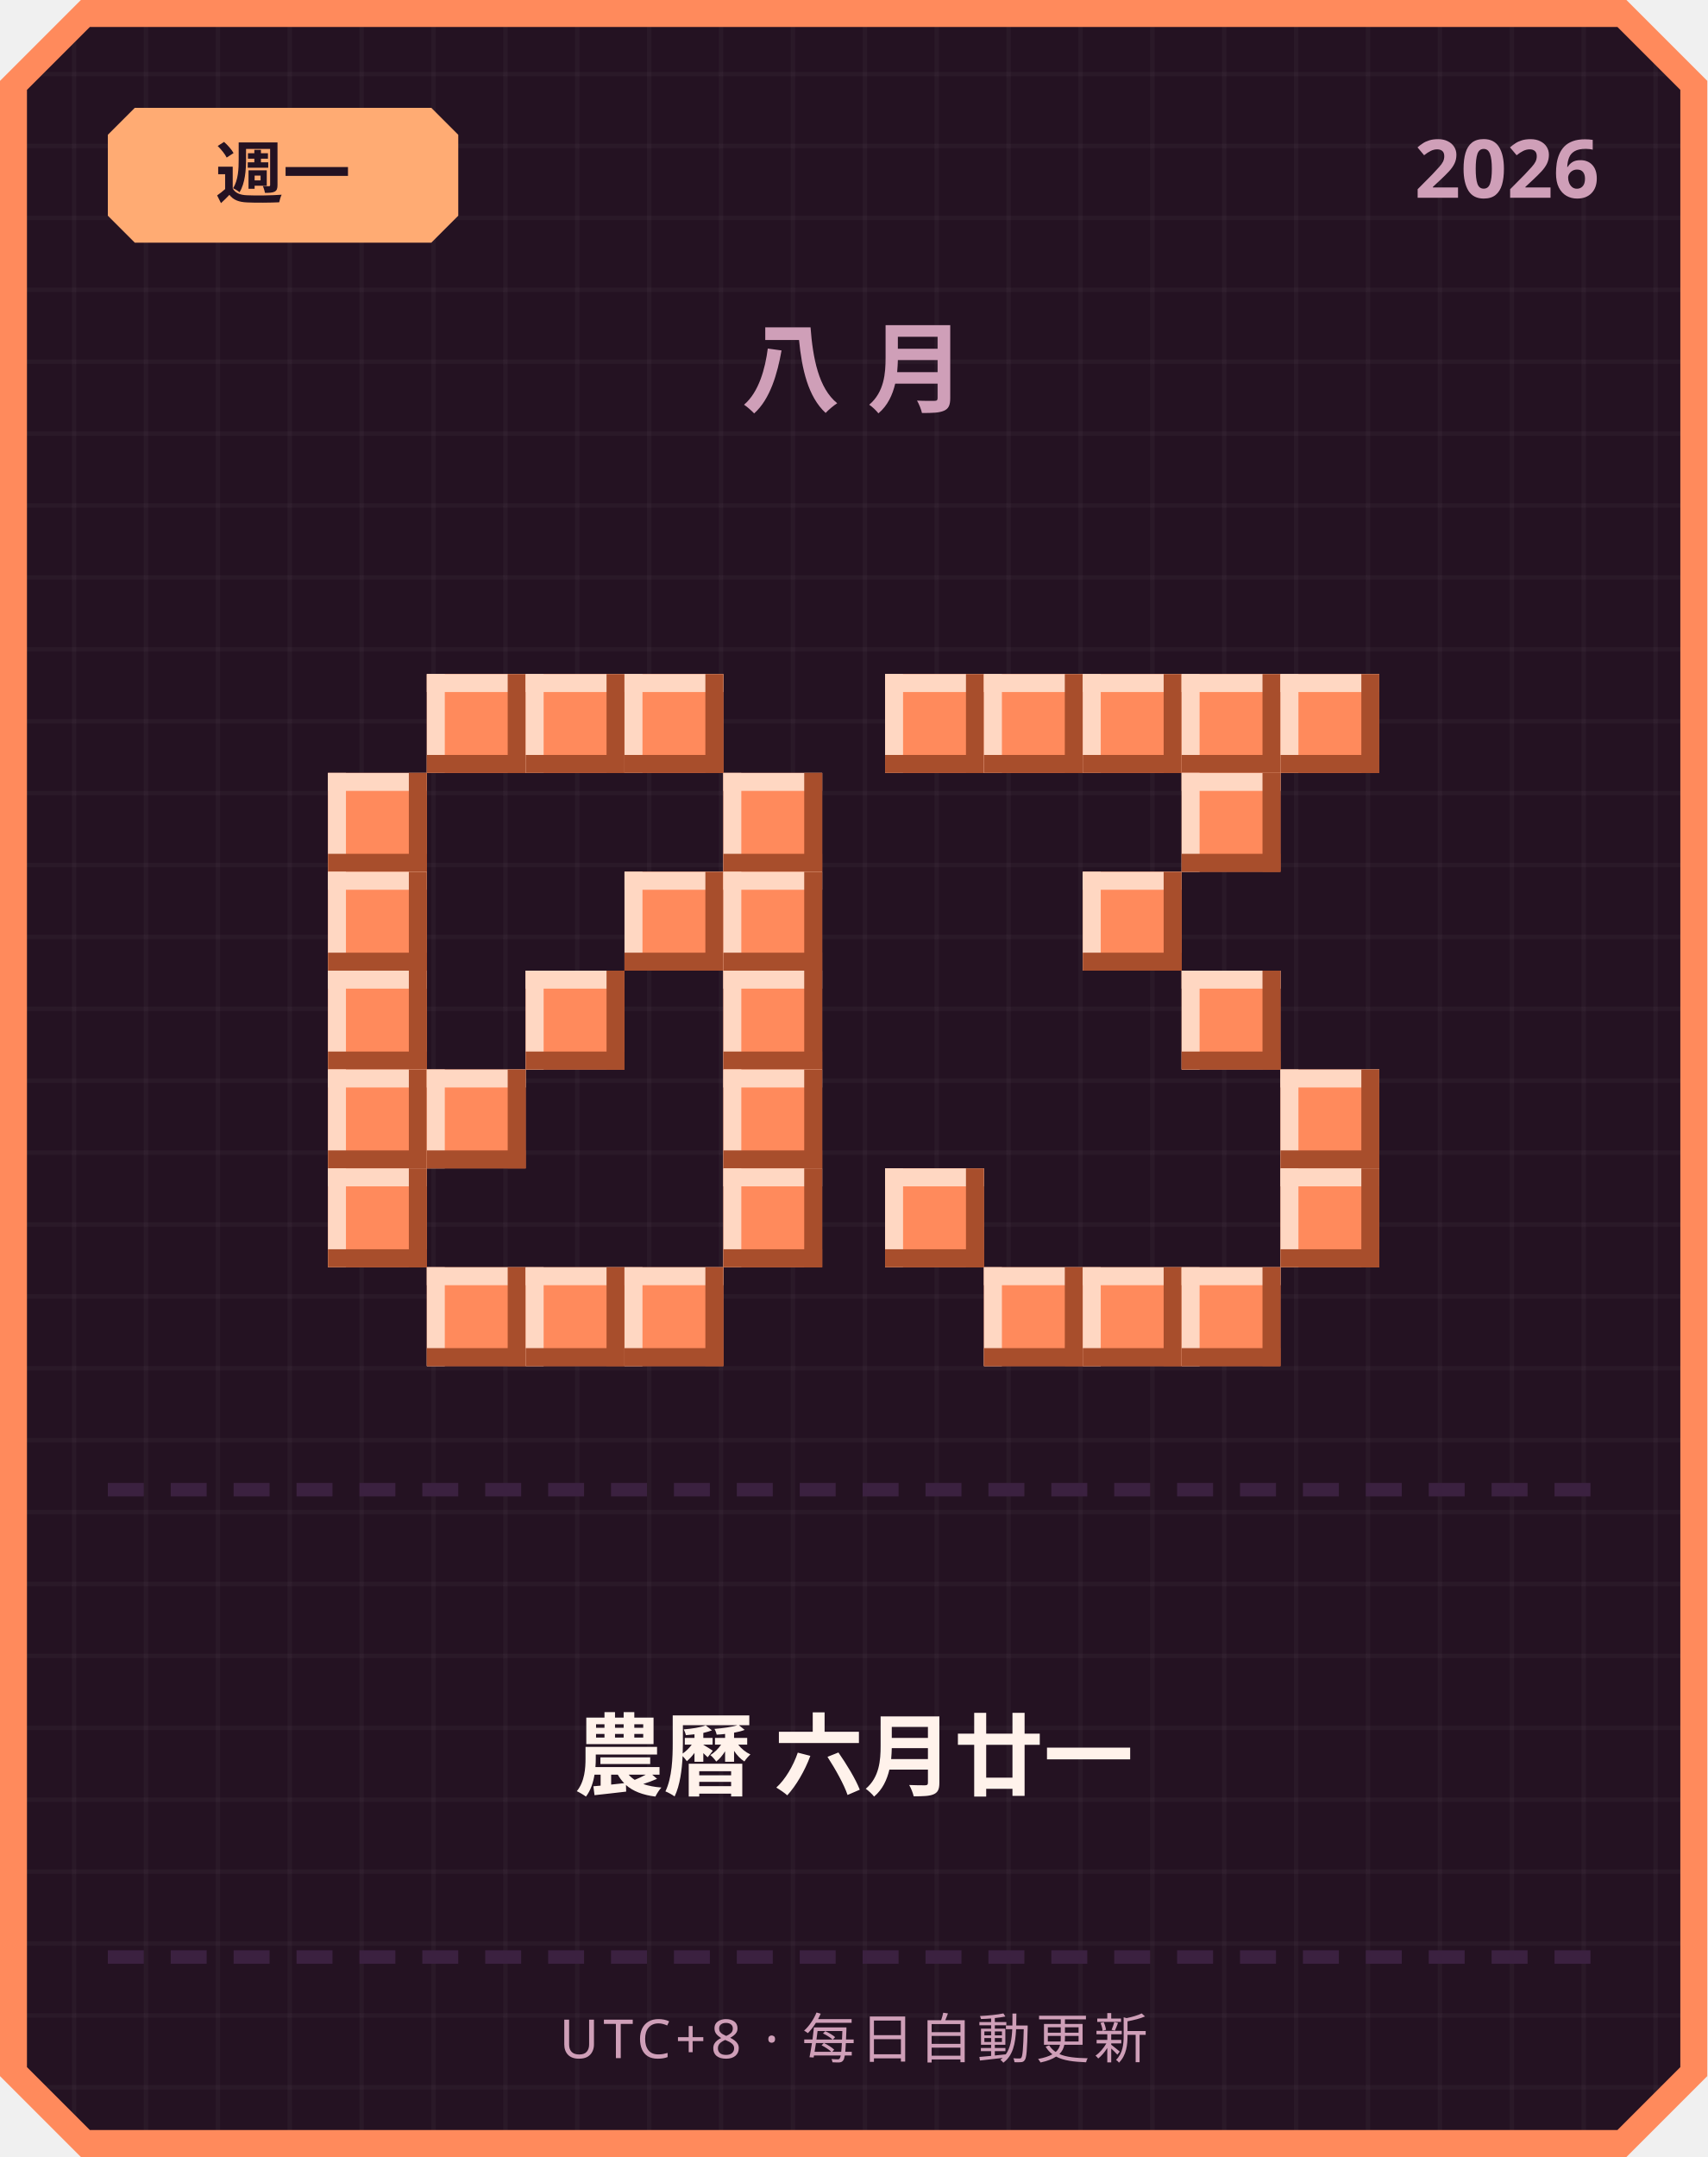
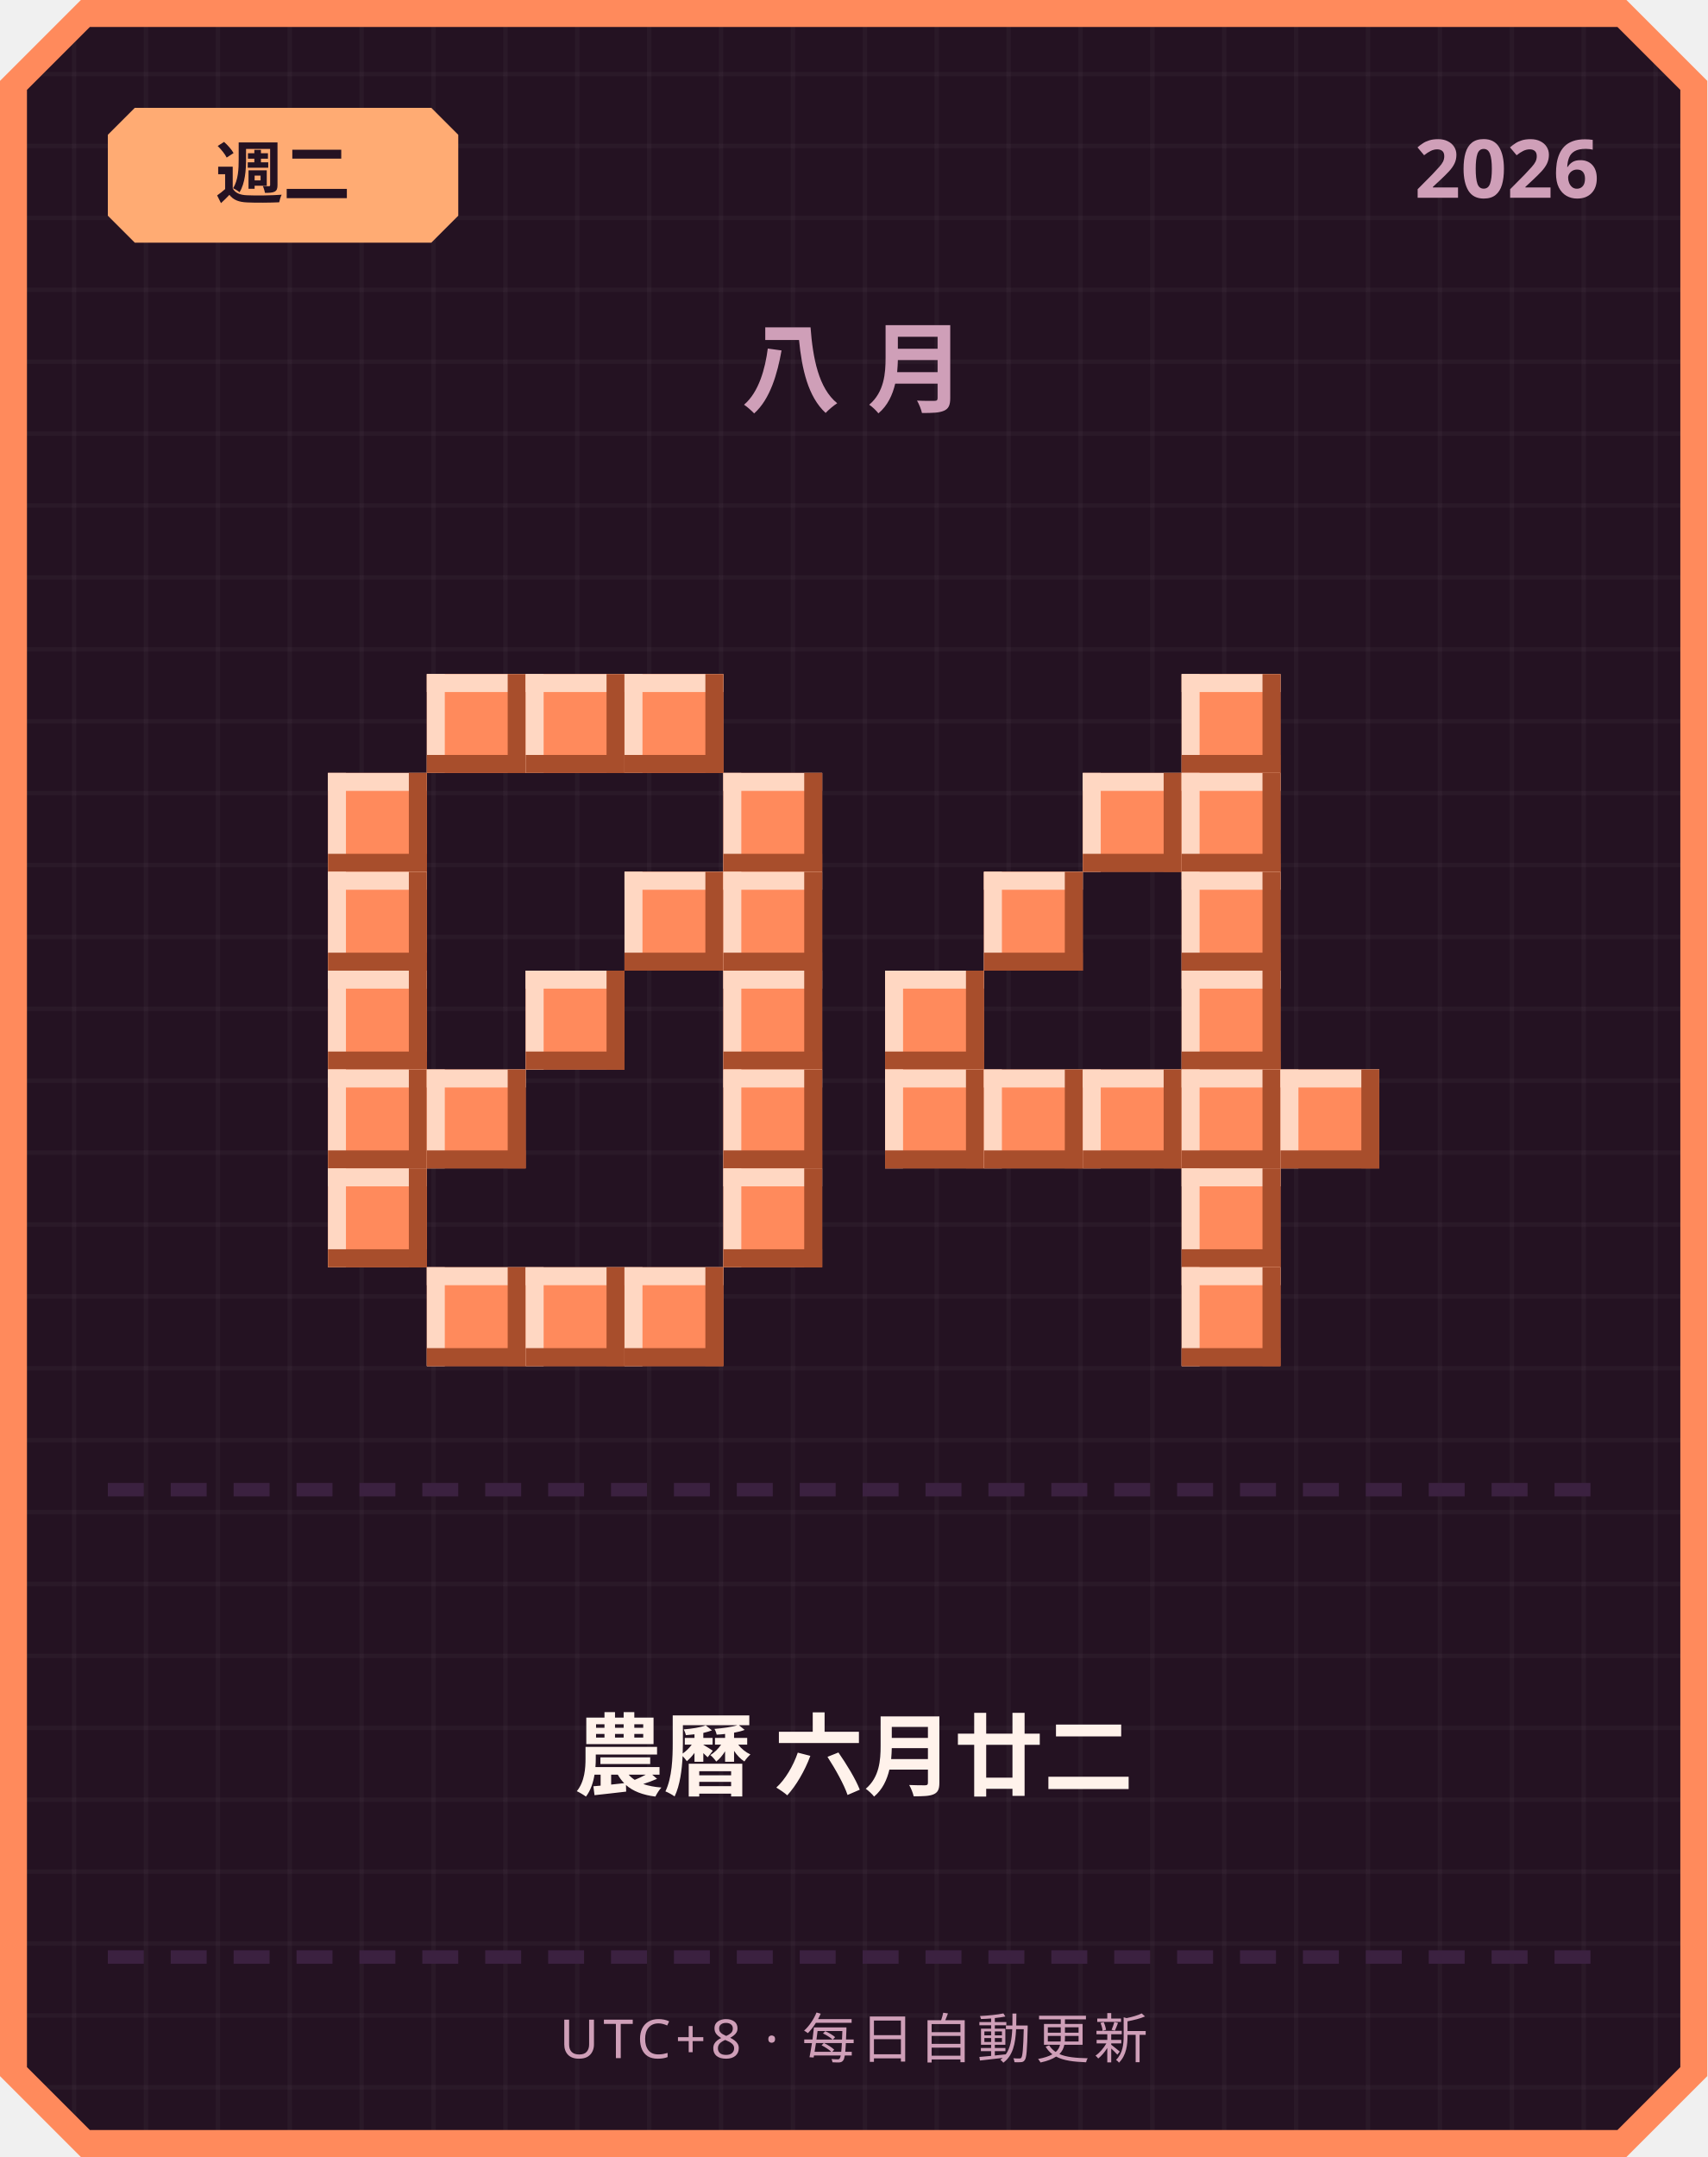
<svg xmlns="http://www.w3.org/2000/svg" width="380" height="480" viewBox="0 0 380 480">
  <defs>
    <pattern id="grid" width="16" height="16" patternUnits="userSpaceOnUse">
      <rect width="16" height="16" fill="#241222" />
      <rect width="1" height="16" fill="#ffffff" opacity="0.03" />
      <rect width="16" height="1" fill="#ffffff" opacity="0.03" />
    </pattern>
  </defs>
  <path d="M 18,0 L 362,0 L 380,18 L 380,462 L 362,480 L 18,480 L 0,462 L 0,18 Z" fill="#ff8a5c" />
  <path d="M 20,6 L 360,6 L 374,20 L 374,460 L 360,474 L 20,474 L 6,460 L 6,20 Z" fill="url(#grid)" />
  <path d="M 30,24 L 96,24 L 102,30 L 102,48 L 96,54 L 30,54 L 24,48 L 24,30 Z" fill="#ffab73" />
-   <text x="63" y="44" text-anchor="middle" font-family="'Segoe UI', sans-serif" font-size="15" font-weight="700" fill="#241222">週一</text>
+   <text x="63" y="44" text-anchor="middle" font-family="'Segoe UI', sans-serif" font-size="15" font-weight="700" fill="#241222">週二</text>
  <text x="356" y="44" text-anchor="end" font-family="'Segoe UI', sans-serif" font-size="18" font-weight="700" fill="#cf9fb8">2026</text>
  <text x="190" y="90" text-anchor="middle" font-family="'Segoe UI', sans-serif" font-size="22" font-weight="700" letter-spacing="6" fill="#cf9fb8">八月</text>
  <rect x="95" y="150" width="22" height="22" fill="#ff8a5c" />
  <rect x="95" y="150" width="22" height="4" fill="#ffd7c2" />
  <rect x="95" y="150" width="4" height="22" fill="#ffd7c2" />
  <rect x="95" y="168" width="22" height="4" fill="#a84e2c" />
  <rect x="113" y="150" width="4" height="22" fill="#a84e2c" />
  <rect x="117" y="150" width="22" height="22" fill="#ff8a5c" />
  <rect x="117" y="150" width="22" height="4" fill="#ffd7c2" />
  <rect x="117" y="150" width="4" height="22" fill="#ffd7c2" />
  <rect x="117" y="168" width="22" height="4" fill="#a84e2c" />
  <rect x="135" y="150" width="4" height="22" fill="#a84e2c" />
  <rect x="139" y="150" width="22" height="22" fill="#ff8a5c" />
  <rect x="139" y="150" width="22" height="4" fill="#ffd7c2" />
  <rect x="139" y="150" width="4" height="22" fill="#ffd7c2" />
  <rect x="139" y="168" width="22" height="4" fill="#a84e2c" />
  <rect x="157" y="150" width="4" height="22" fill="#a84e2c" />
  <rect x="73" y="172" width="22" height="22" fill="#ff8a5c" />
  <rect x="73" y="172" width="22" height="4" fill="#ffd7c2" />
  <rect x="73" y="172" width="4" height="22" fill="#ffd7c2" />
  <rect x="73" y="190" width="22" height="4" fill="#a84e2c" />
  <rect x="91" y="172" width="4" height="22" fill="#a84e2c" />
  <rect x="161" y="172" width="22" height="22" fill="#ff8a5c" />
  <rect x="161" y="172" width="22" height="4" fill="#ffd7c2" />
  <rect x="161" y="172" width="4" height="22" fill="#ffd7c2" />
  <rect x="161" y="190" width="22" height="4" fill="#a84e2c" />
  <rect x="179" y="172" width="4" height="22" fill="#a84e2c" />
  <rect x="73" y="194" width="22" height="22" fill="#ff8a5c" />
  <rect x="73" y="194" width="22" height="4" fill="#ffd7c2" />
  <rect x="73" y="194" width="4" height="22" fill="#ffd7c2" />
  <rect x="73" y="212" width="22" height="4" fill="#a84e2c" />
  <rect x="91" y="194" width="4" height="22" fill="#a84e2c" />
  <rect x="139" y="194" width="22" height="22" fill="#ff8a5c" />
  <rect x="139" y="194" width="22" height="4" fill="#ffd7c2" />
  <rect x="139" y="194" width="4" height="22" fill="#ffd7c2" />
  <rect x="139" y="212" width="22" height="4" fill="#a84e2c" />
  <rect x="157" y="194" width="4" height="22" fill="#a84e2c" />
  <rect x="161" y="194" width="22" height="22" fill="#ff8a5c" />
  <rect x="161" y="194" width="22" height="4" fill="#ffd7c2" />
  <rect x="161" y="194" width="4" height="22" fill="#ffd7c2" />
  <rect x="161" y="212" width="22" height="4" fill="#a84e2c" />
  <rect x="179" y="194" width="4" height="22" fill="#a84e2c" />
  <rect x="73" y="216" width="22" height="22" fill="#ff8a5c" />
  <rect x="73" y="216" width="22" height="4" fill="#ffd7c2" />
  <rect x="73" y="216" width="4" height="22" fill="#ffd7c2" />
  <rect x="73" y="234" width="22" height="4" fill="#a84e2c" />
  <rect x="91" y="216" width="4" height="22" fill="#a84e2c" />
  <rect x="117" y="216" width="22" height="22" fill="#ff8a5c" />
  <rect x="117" y="216" width="22" height="4" fill="#ffd7c2" />
  <rect x="117" y="216" width="4" height="22" fill="#ffd7c2" />
  <rect x="117" y="234" width="22" height="4" fill="#a84e2c" />
  <rect x="135" y="216" width="4" height="22" fill="#a84e2c" />
  <rect x="161" y="216" width="22" height="22" fill="#ff8a5c" />
  <rect x="161" y="216" width="22" height="4" fill="#ffd7c2" />
  <rect x="161" y="216" width="4" height="22" fill="#ffd7c2" />
  <rect x="161" y="234" width="22" height="4" fill="#a84e2c" />
  <rect x="179" y="216" width="4" height="22" fill="#a84e2c" />
  <rect x="73" y="238" width="22" height="22" fill="#ff8a5c" />
  <rect x="73" y="238" width="22" height="4" fill="#ffd7c2" />
  <rect x="73" y="238" width="4" height="22" fill="#ffd7c2" />
  <rect x="73" y="256" width="22" height="4" fill="#a84e2c" />
  <rect x="91" y="238" width="4" height="22" fill="#a84e2c" />
  <rect x="95" y="238" width="22" height="22" fill="#ff8a5c" />
  <rect x="95" y="238" width="22" height="4" fill="#ffd7c2" />
  <rect x="95" y="238" width="4" height="22" fill="#ffd7c2" />
  <rect x="95" y="256" width="22" height="4" fill="#a84e2c" />
  <rect x="113" y="238" width="4" height="22" fill="#a84e2c" />
  <rect x="161" y="238" width="22" height="22" fill="#ff8a5c" />
  <rect x="161" y="238" width="22" height="4" fill="#ffd7c2" />
  <rect x="161" y="238" width="4" height="22" fill="#ffd7c2" />
  <rect x="161" y="256" width="22" height="4" fill="#a84e2c" />
  <rect x="179" y="238" width="4" height="22" fill="#a84e2c" />
  <rect x="73" y="260" width="22" height="22" fill="#ff8a5c" />
  <rect x="73" y="260" width="22" height="4" fill="#ffd7c2" />
  <rect x="73" y="260" width="4" height="22" fill="#ffd7c2" />
  <rect x="73" y="278" width="22" height="4" fill="#a84e2c" />
  <rect x="91" y="260" width="4" height="22" fill="#a84e2c" />
  <rect x="161" y="260" width="22" height="22" fill="#ff8a5c" />
  <rect x="161" y="260" width="22" height="4" fill="#ffd7c2" />
  <rect x="161" y="260" width="4" height="22" fill="#ffd7c2" />
  <rect x="161" y="278" width="22" height="4" fill="#a84e2c" />
  <rect x="179" y="260" width="4" height="22" fill="#a84e2c" />
  <rect x="95" y="282" width="22" height="22" fill="#ff8a5c" />
  <rect x="95" y="282" width="22" height="4" fill="#ffd7c2" />
  <rect x="95" y="282" width="4" height="22" fill="#ffd7c2" />
  <rect x="95" y="300" width="22" height="4" fill="#a84e2c" />
  <rect x="113" y="282" width="4" height="22" fill="#a84e2c" />
  <rect x="117" y="282" width="22" height="22" fill="#ff8a5c" />
  <rect x="117" y="282" width="22" height="4" fill="#ffd7c2" />
  <rect x="117" y="282" width="4" height="22" fill="#ffd7c2" />
  <rect x="117" y="300" width="22" height="4" fill="#a84e2c" />
  <rect x="135" y="282" width="4" height="22" fill="#a84e2c" />
  <rect x="139" y="282" width="22" height="22" fill="#ff8a5c" />
  <rect x="139" y="282" width="22" height="4" fill="#ffd7c2" />
  <rect x="139" y="282" width="4" height="22" fill="#ffd7c2" />
  <rect x="139" y="300" width="22" height="4" fill="#a84e2c" />
  <rect x="157" y="282" width="4" height="22" fill="#a84e2c" />
-   <rect x="197" y="150" width="22" height="22" fill="#ff8a5c" />
-   <rect x="197" y="150" width="22" height="4" fill="#ffd7c2" />
-   <rect x="197" y="150" width="4" height="22" fill="#ffd7c2" />
-   <rect x="197" y="168" width="22" height="4" fill="#a84e2c" />
-   <rect x="215" y="150" width="4" height="22" fill="#a84e2c" />
-   <rect x="219" y="150" width="22" height="22" fill="#ff8a5c" />
-   <rect x="219" y="150" width="22" height="4" fill="#ffd7c2" />
-   <rect x="219" y="150" width="4" height="22" fill="#ffd7c2" />
-   <rect x="219" y="168" width="22" height="4" fill="#a84e2c" />
-   <rect x="237" y="150" width="4" height="22" fill="#a84e2c" />
-   <rect x="241" y="150" width="22" height="22" fill="#ff8a5c" />
-   <rect x="241" y="150" width="22" height="4" fill="#ffd7c2" />
-   <rect x="241" y="150" width="4" height="22" fill="#ffd7c2" />
-   <rect x="241" y="168" width="22" height="4" fill="#a84e2c" />
-   <rect x="259" y="150" width="4" height="22" fill="#a84e2c" />
  <rect x="263" y="150" width="22" height="22" fill="#ff8a5c" />
  <rect x="263" y="150" width="22" height="4" fill="#ffd7c2" />
  <rect x="263" y="150" width="4" height="22" fill="#ffd7c2" />
  <rect x="263" y="168" width="22" height="4" fill="#a84e2c" />
  <rect x="281" y="150" width="4" height="22" fill="#a84e2c" />
-   <rect x="285" y="150" width="22" height="22" fill="#ff8a5c" />
-   <rect x="285" y="150" width="22" height="4" fill="#ffd7c2" />
-   <rect x="285" y="150" width="4" height="22" fill="#ffd7c2" />
-   <rect x="285" y="168" width="22" height="4" fill="#a84e2c" />
-   <rect x="303" y="150" width="4" height="22" fill="#a84e2c" />
+   <rect x="241" y="172" width="22" height="22" fill="#ff8a5c" />
+   <rect x="241" y="172" width="22" height="4" fill="#ffd7c2" />
+   <rect x="241" y="172" width="4" height="22" fill="#ffd7c2" />
+   <rect x="241" y="190" width="22" height="4" fill="#a84e2c" />
+   <rect x="259" y="172" width="4" height="22" fill="#a84e2c" />
  <rect x="263" y="172" width="22" height="22" fill="#ff8a5c" />
  <rect x="263" y="172" width="22" height="4" fill="#ffd7c2" />
  <rect x="263" y="172" width="4" height="22" fill="#ffd7c2" />
  <rect x="263" y="190" width="22" height="4" fill="#a84e2c" />
  <rect x="281" y="172" width="4" height="22" fill="#a84e2c" />
-   <rect x="241" y="194" width="22" height="22" fill="#ff8a5c" />
-   <rect x="241" y="194" width="22" height="4" fill="#ffd7c2" />
-   <rect x="241" y="194" width="4" height="22" fill="#ffd7c2" />
-   <rect x="241" y="212" width="22" height="4" fill="#a84e2c" />
-   <rect x="259" y="194" width="4" height="22" fill="#a84e2c" />
+   <rect x="219" y="194" width="22" height="22" fill="#ff8a5c" />
+   <rect x="219" y="194" width="22" height="4" fill="#ffd7c2" />
+   <rect x="219" y="194" width="4" height="22" fill="#ffd7c2" />
+   <rect x="219" y="212" width="22" height="4" fill="#a84e2c" />
+   <rect x="237" y="194" width="4" height="22" fill="#a84e2c" />
+   <rect x="263" y="194" width="22" height="22" fill="#ff8a5c" />
+   <rect x="263" y="194" width="22" height="4" fill="#ffd7c2" />
+   <rect x="263" y="194" width="4" height="22" fill="#ffd7c2" />
+   <rect x="263" y="212" width="22" height="4" fill="#a84e2c" />
+   <rect x="281" y="194" width="4" height="22" fill="#a84e2c" />
+   <rect x="197" y="216" width="22" height="22" fill="#ff8a5c" />
+   <rect x="197" y="216" width="22" height="4" fill="#ffd7c2" />
+   <rect x="197" y="216" width="4" height="22" fill="#ffd7c2" />
+   <rect x="197" y="234" width="22" height="4" fill="#a84e2c" />
+   <rect x="215" y="216" width="4" height="22" fill="#a84e2c" />
  <rect x="263" y="216" width="22" height="22" fill="#ff8a5c" />
  <rect x="263" y="216" width="22" height="4" fill="#ffd7c2" />
  <rect x="263" y="216" width="4" height="22" fill="#ffd7c2" />
  <rect x="263" y="234" width="22" height="4" fill="#a84e2c" />
  <rect x="281" y="216" width="4" height="22" fill="#a84e2c" />
+   <rect x="197" y="238" width="22" height="22" fill="#ff8a5c" />
+   <rect x="197" y="238" width="22" height="4" fill="#ffd7c2" />
+   <rect x="197" y="238" width="4" height="22" fill="#ffd7c2" />
+   <rect x="197" y="256" width="22" height="4" fill="#a84e2c" />
+   <rect x="215" y="238" width="4" height="22" fill="#a84e2c" />
+   <rect x="219" y="238" width="22" height="22" fill="#ff8a5c" />
+   <rect x="219" y="238" width="22" height="4" fill="#ffd7c2" />
+   <rect x="219" y="238" width="4" height="22" fill="#ffd7c2" />
+   <rect x="219" y="256" width="22" height="4" fill="#a84e2c" />
+   <rect x="237" y="238" width="4" height="22" fill="#a84e2c" />
+   <rect x="241" y="238" width="22" height="22" fill="#ff8a5c" />
+   <rect x="241" y="238" width="22" height="4" fill="#ffd7c2" />
+   <rect x="241" y="238" width="4" height="22" fill="#ffd7c2" />
+   <rect x="241" y="256" width="22" height="4" fill="#a84e2c" />
+   <rect x="259" y="238" width="4" height="22" fill="#a84e2c" />
+   <rect x="263" y="238" width="22" height="22" fill="#ff8a5c" />
+   <rect x="263" y="238" width="22" height="4" fill="#ffd7c2" />
+   <rect x="263" y="238" width="4" height="22" fill="#ffd7c2" />
+   <rect x="263" y="256" width="22" height="4" fill="#a84e2c" />
+   <rect x="281" y="238" width="4" height="22" fill="#a84e2c" />
  <rect x="285" y="238" width="22" height="22" fill="#ff8a5c" />
  <rect x="285" y="238" width="22" height="4" fill="#ffd7c2" />
  <rect x="285" y="238" width="4" height="22" fill="#ffd7c2" />
  <rect x="285" y="256" width="22" height="4" fill="#a84e2c" />
  <rect x="303" y="238" width="4" height="22" fill="#a84e2c" />
-   <rect x="197" y="260" width="22" height="22" fill="#ff8a5c" />
-   <rect x="197" y="260" width="22" height="4" fill="#ffd7c2" />
-   <rect x="197" y="260" width="4" height="22" fill="#ffd7c2" />
-   <rect x="197" y="278" width="22" height="4" fill="#a84e2c" />
-   <rect x="215" y="260" width="4" height="22" fill="#a84e2c" />
-   <rect x="285" y="260" width="22" height="22" fill="#ff8a5c" />
-   <rect x="285" y="260" width="22" height="4" fill="#ffd7c2" />
-   <rect x="285" y="260" width="4" height="22" fill="#ffd7c2" />
-   <rect x="285" y="278" width="22" height="4" fill="#a84e2c" />
-   <rect x="303" y="260" width="4" height="22" fill="#a84e2c" />
-   <rect x="219" y="282" width="22" height="22" fill="#ff8a5c" />
-   <rect x="219" y="282" width="22" height="4" fill="#ffd7c2" />
-   <rect x="219" y="282" width="4" height="22" fill="#ffd7c2" />
-   <rect x="219" y="300" width="22" height="4" fill="#a84e2c" />
-   <rect x="237" y="282" width="4" height="22" fill="#a84e2c" />
-   <rect x="241" y="282" width="22" height="22" fill="#ff8a5c" />
-   <rect x="241" y="282" width="22" height="4" fill="#ffd7c2" />
-   <rect x="241" y="282" width="4" height="22" fill="#ffd7c2" />
-   <rect x="241" y="300" width="22" height="4" fill="#a84e2c" />
-   <rect x="259" y="282" width="4" height="22" fill="#a84e2c" />
+   <rect x="263" y="260" width="22" height="22" fill="#ff8a5c" />
+   <rect x="263" y="260" width="22" height="4" fill="#ffd7c2" />
+   <rect x="263" y="260" width="4" height="22" fill="#ffd7c2" />
+   <rect x="263" y="278" width="22" height="4" fill="#a84e2c" />
+   <rect x="281" y="260" width="4" height="22" fill="#a84e2c" />
  <rect x="263" y="282" width="22" height="22" fill="#ff8a5c" />
  <rect x="263" y="282" width="22" height="4" fill="#ffd7c2" />
  <rect x="263" y="282" width="4" height="22" fill="#ffd7c2" />
  <rect x="263" y="300" width="22" height="4" fill="#a84e2c" />
  <rect x="281" y="282" width="4" height="22" fill="#a84e2c" />
  <rect x="24" y="330" width="8" height="3" fill="#3b2140" />
  <rect x="38" y="330" width="8" height="3" fill="#3b2140" />
  <rect x="52" y="330" width="8" height="3" fill="#3b2140" />
  <rect x="66" y="330" width="8" height="3" fill="#3b2140" />
  <rect x="80" y="330" width="8" height="3" fill="#3b2140" />
  <rect x="94" y="330" width="8" height="3" fill="#3b2140" />
  <rect x="108" y="330" width="8" height="3" fill="#3b2140" />
  <rect x="122" y="330" width="8" height="3" fill="#3b2140" />
  <rect x="136" y="330" width="8" height="3" fill="#3b2140" />
  <rect x="150" y="330" width="8" height="3" fill="#3b2140" />
  <rect x="164" y="330" width="8" height="3" fill="#3b2140" />
  <rect x="178" y="330" width="8" height="3" fill="#3b2140" />
  <rect x="192" y="330" width="8" height="3" fill="#3b2140" />
  <rect x="206" y="330" width="8" height="3" fill="#3b2140" />
  <rect x="220" y="330" width="8" height="3" fill="#3b2140" />
  <rect x="234" y="330" width="8" height="3" fill="#3b2140" />
  <rect x="248" y="330" width="8" height="3" fill="#3b2140" />
  <rect x="262" y="330" width="8" height="3" fill="#3b2140" />
  <rect x="276" y="330" width="8" height="3" fill="#3b2140" />
  <rect x="290" y="330" width="8" height="3" fill="#3b2140" />
  <rect x="304" y="330" width="8" height="3" fill="#3b2140" />
  <rect x="318" y="330" width="8" height="3" fill="#3b2140" />
  <rect x="332" y="330" width="8" height="3" fill="#3b2140" />
  <rect x="346" y="330" width="8" height="3" fill="#3b2140" />
-   <text x="190" y="398" text-anchor="middle" font-family="'Segoe UI', 'Microsoft JhengHei', sans-serif" font-size="20" font-weight="700" fill="#fff2eb">農曆 六月廿一</text>
+   <text x="190" y="398" text-anchor="middle" font-family="'Segoe UI', 'Microsoft JhengHei', sans-serif" font-size="20" font-weight="700" fill="#fff2eb">農曆 六月廿二</text>
  <rect x="24" y="434" width="8" height="3" fill="#3b2140" />
  <rect x="38" y="434" width="8" height="3" fill="#3b2140" />
  <rect x="52" y="434" width="8" height="3" fill="#3b2140" />
  <rect x="66" y="434" width="8" height="3" fill="#3b2140" />
  <rect x="80" y="434" width="8" height="3" fill="#3b2140" />
  <rect x="94" y="434" width="8" height="3" fill="#3b2140" />
  <rect x="108" y="434" width="8" height="3" fill="#3b2140" />
  <rect x="122" y="434" width="8" height="3" fill="#3b2140" />
  <rect x="136" y="434" width="8" height="3" fill="#3b2140" />
  <rect x="150" y="434" width="8" height="3" fill="#3b2140" />
  <rect x="164" y="434" width="8" height="3" fill="#3b2140" />
  <rect x="178" y="434" width="8" height="3" fill="#3b2140" />
  <rect x="192" y="434" width="8" height="3" fill="#3b2140" />
  <rect x="206" y="434" width="8" height="3" fill="#3b2140" />
  <rect x="220" y="434" width="8" height="3" fill="#3b2140" />
  <rect x="234" y="434" width="8" height="3" fill="#3b2140" />
  <rect x="248" y="434" width="8" height="3" fill="#3b2140" />
  <rect x="262" y="434" width="8" height="3" fill="#3b2140" />
  <rect x="276" y="434" width="8" height="3" fill="#3b2140" />
  <rect x="290" y="434" width="8" height="3" fill="#3b2140" />
  <rect x="304" y="434" width="8" height="3" fill="#3b2140" />
  <rect x="318" y="434" width="8" height="3" fill="#3b2140" />
  <rect x="332" y="434" width="8" height="3" fill="#3b2140" />
  <rect x="346" y="434" width="8" height="3" fill="#3b2140" />
  <text x="190" y="458" text-anchor="middle" font-family="'Segoe UI', sans-serif" font-size="12" letter-spacing="1" fill="#cf9fb8">UTC+8 · 每日自動更新</text>
</svg>
